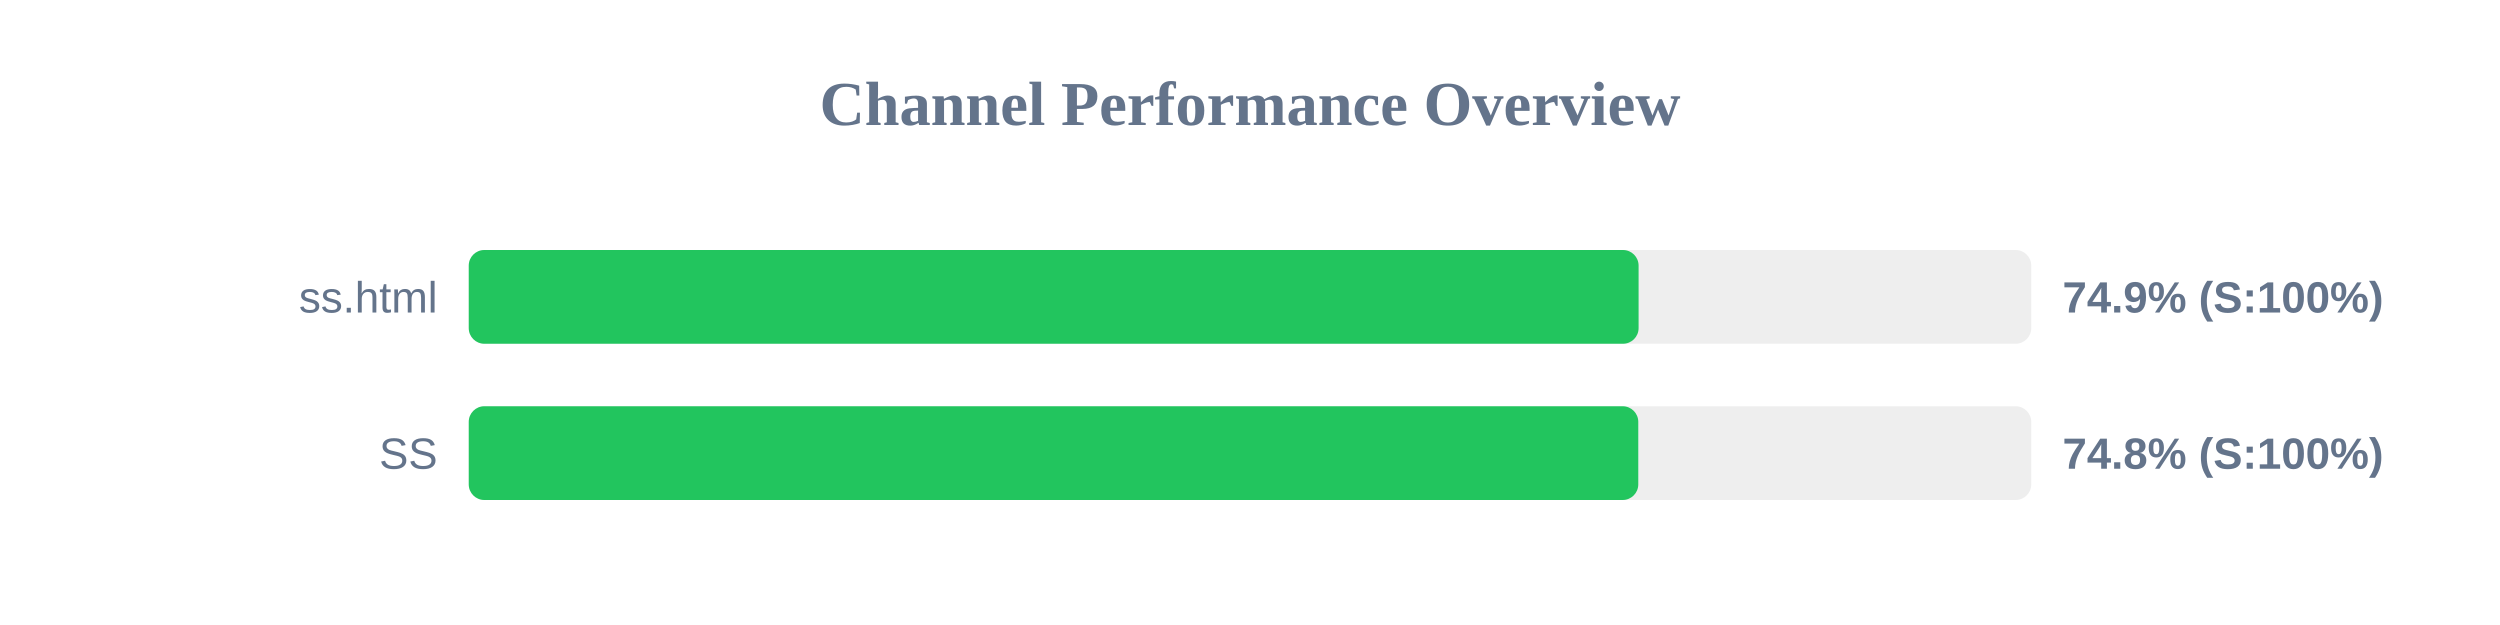
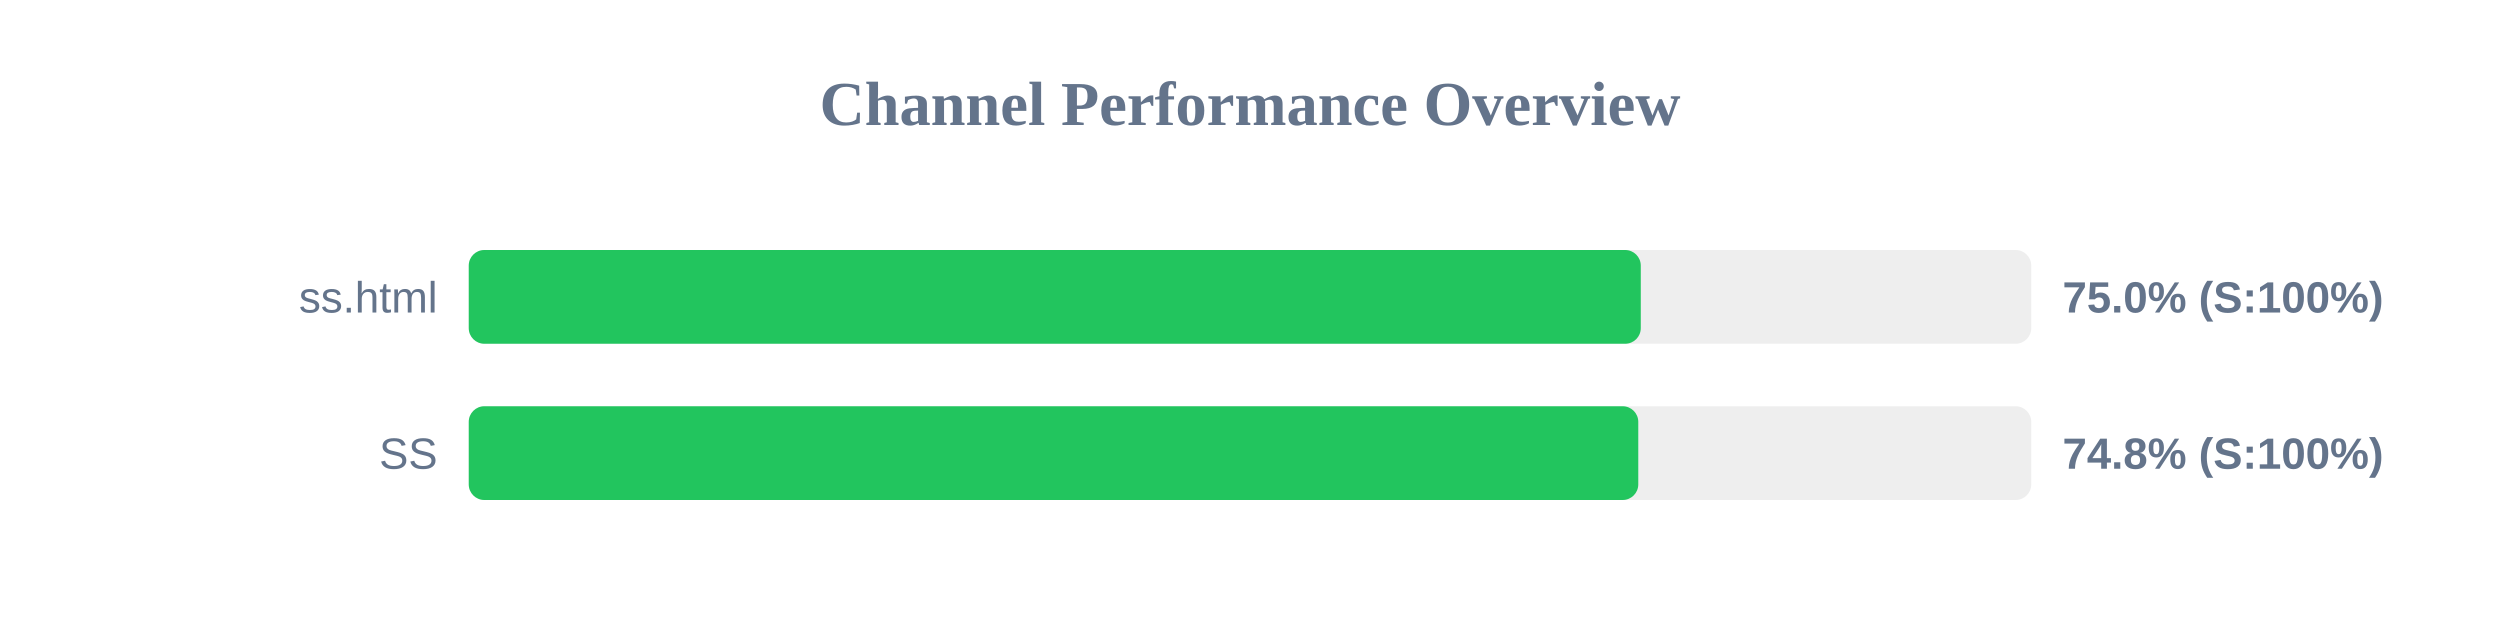
<svg xmlns="http://www.w3.org/2000/svg" width="800" height="200" version="1.1">
  <style>
        .row { font: 14px Arial; fill: #64748b; }
        .score { font: bold 14px Arial; fill: #64748b; }
    </style>
  <text x="400" y="40" text-anchor="middle" font-size="20px" font-weight="bold" fill="#64748b">Channel Performance Overview</text>
  <rect x="150" y="80" width="500" height="30" fill="#eee" rx="5" />
-   <rect x="150" y="80" width="374.35" height="30" fill="#22c55e" rx="5" />
+   <rect x="150" y="80" width="375.05" height="30" fill="#22c55e" rx="5" />
  <text x="140" y="100" text-anchor="end" class="row">ss.html</text>
-   <text x="660" y="100" text-anchor="start" class="score">74.9% (S:100%)</text>
+   <text x="660" y="100" text-anchor="start" class="score">75.0% (S:100%)</text>
  <rect x="150" y="130" width="500" height="30" fill="#eee" rx="5" />
  <rect x="150" y="130" width="374.25" height="30" fill="#22c55e" rx="5" />
  <text x="140" y="150" text-anchor="end" class="row">SS</text>
  <text x="660" y="150" text-anchor="start" class="score">74.8% (S:100%)</text>
</svg>
